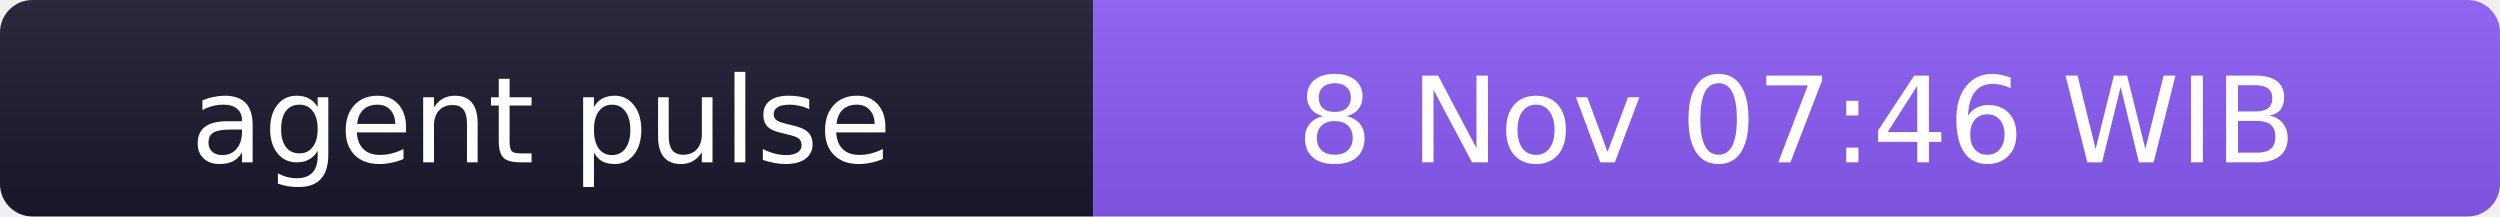
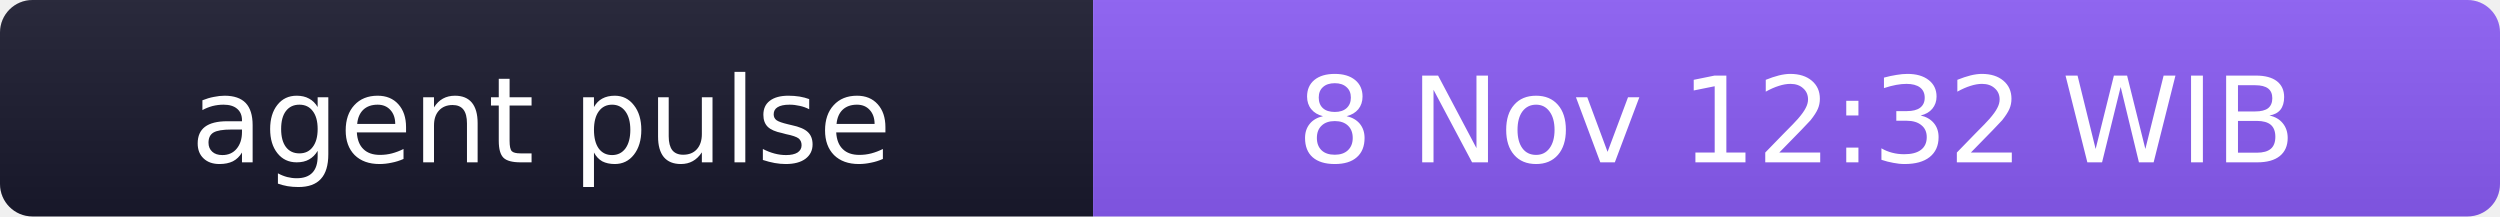
- <svg xmlns="http://www.w3.org/2000/svg" width="231" height="20" role="img" aria-label="agent pulse: 8 Nov 07:46 WIB">
+ <svg xmlns="http://www.w3.org/2000/svg" width="231" height="20" role="img" aria-label="agent pulse: 8 Nov 12:32 WIB">
  <linearGradient id="s" x2="0" y2="100%">
    <stop offset="0" stop-color="#bbb" stop-opacity=".1" />
    <stop offset="1" stop-opacity=".1" />
  </linearGradient>
  <clipPath id="r">
    <rect width="231" height="20" rx="3" fill="#fff" />
  </clipPath>
  <g clip-path="url(#r)">
    <rect width="101" height="20" fill="#1a1a2e" />
    <rect x="101" width="130" height="20" fill="#8b5cf6" />
    <rect width="231" height="20" fill="url(#s)" />
  </g>
  <g fill="#fff" text-anchor="middle" font-family="Verdana,Geneva,DejaVu Sans,sans-serif" font-size="11">
    <text x="50" y="15">agent pulse</text>
-     <text x="166" y="15">8 Nov 07:46 WIB</text>
+     <text x="166" y="15">8 Nov 12:32 WIB</text>
  </g>
</svg>
